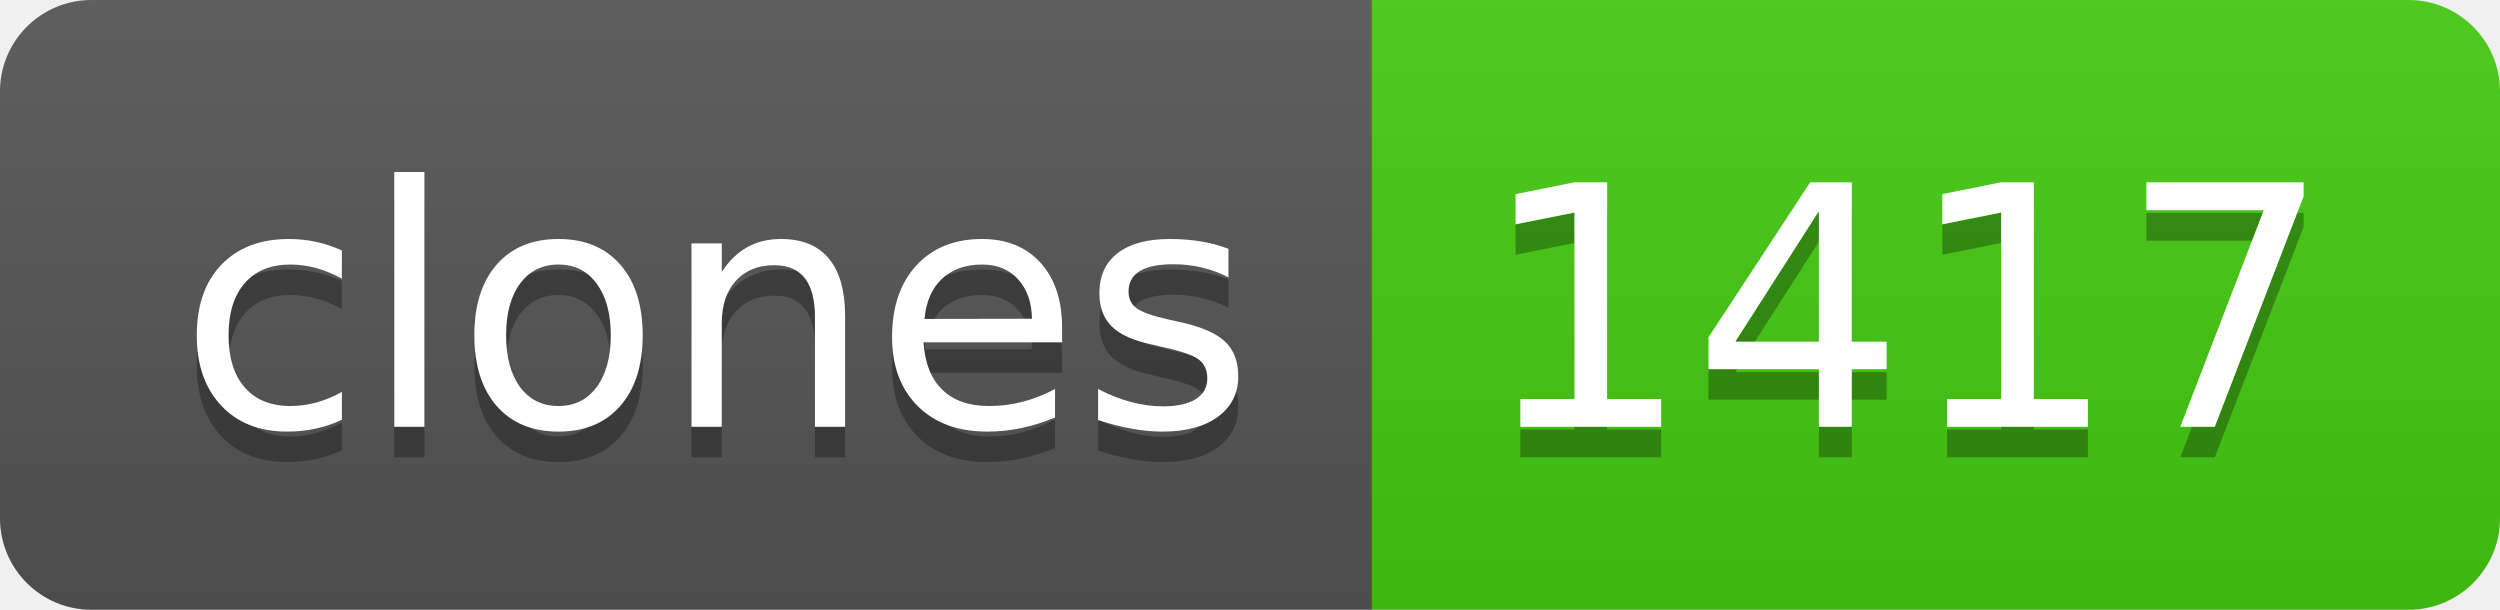
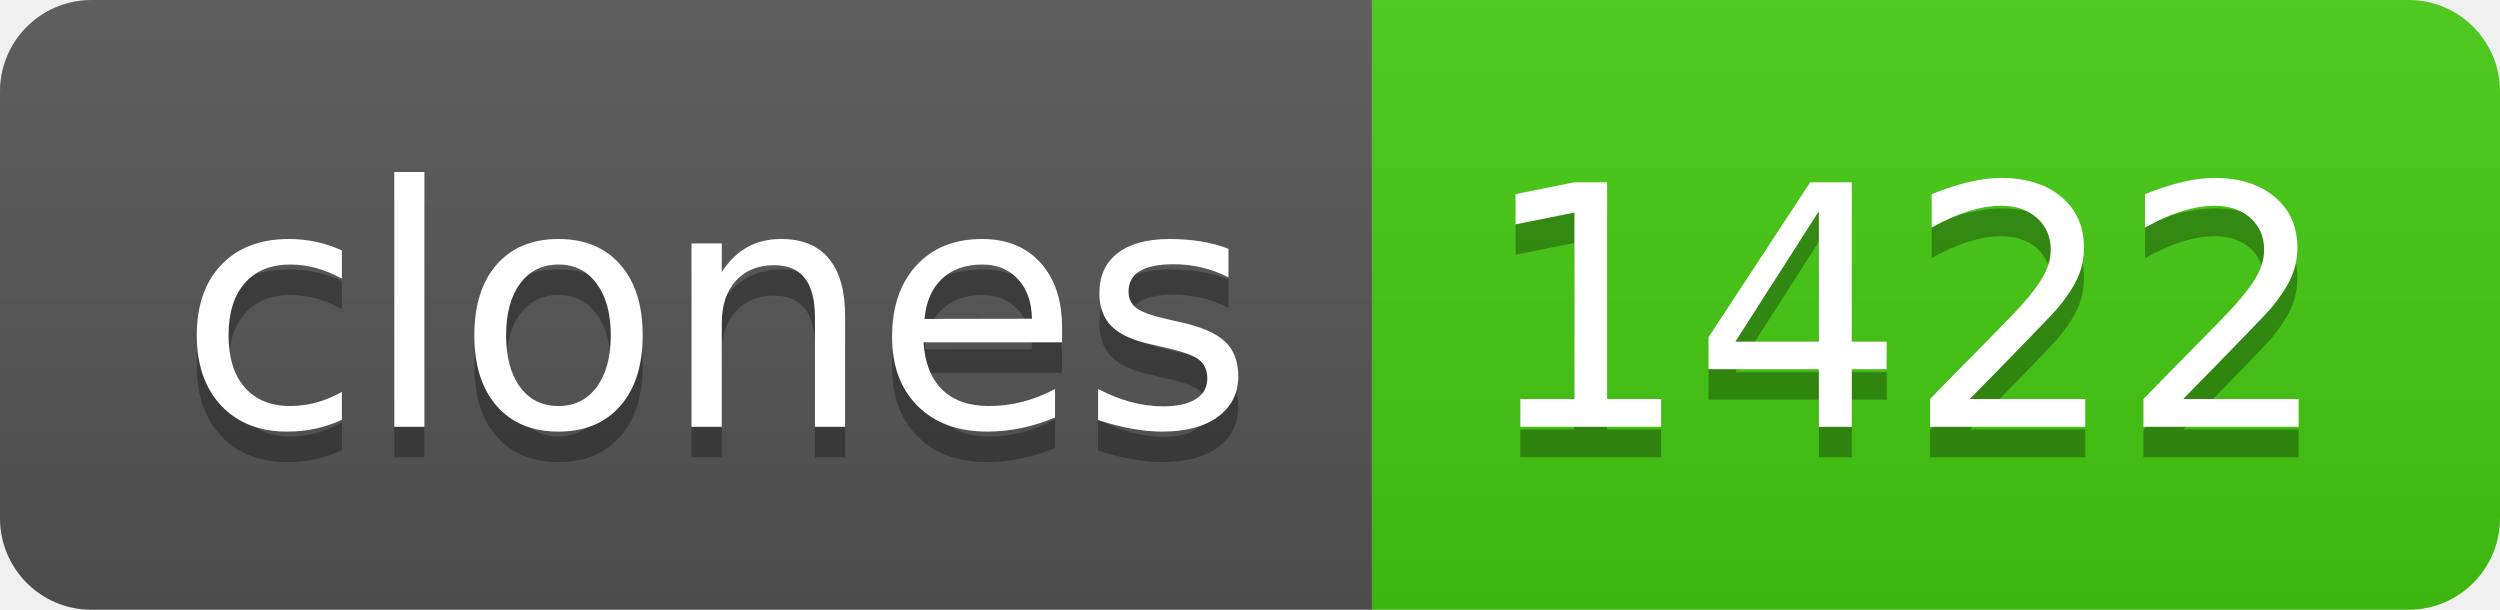
- <svg xmlns="http://www.w3.org/2000/svg" width="82" height="20" role="img" aria-label="clones: 1417">
+ <svg xmlns="http://www.w3.org/2000/svg" width="82" height="20" role="img" aria-label="clones: 1422">
  <linearGradient id="s" x2="0" y2="100%">
    <stop offset="0" stop-color="#bbb" stop-opacity=".1" />
    <stop offset="1" stop-opacity=".1" />
  </linearGradient>
  <clipPath id="r">
    <rect width="82" height="20" rx="3" fill="#fff" />
  </clipPath>
  <g clip-path="url(#r)">
    <rect width="45" height="20" fill="#555" />
    <rect x="45" width="37" height="20" fill="#4c1" />
    <rect width="82" height="20" fill="url(#s)" />
  </g>
  <g fill="#fff" text-anchor="middle" font-family="Verdana,Geneva,DejaVu Sans,sans-serif" text-rendering="geometricPrecision" font-size="110">
    <text aria-hidden="true" x="235" y="150" fill="#010101" fill-opacity=".3" transform="scale(.1)" textLength="350">clones</text>
    <text x="235" y="140" transform="scale(.1)" fill="#fff" textLength="350">clones</text>
-     <text aria-hidden="true" x="625" y="150" fill="#010101" fill-opacity=".3" transform="scale(.1)" textLength="270">1417</text>
-     <text x="625" y="140" transform="scale(.1)" fill="#fff" textLength="270">1417</text>
+     <text aria-hidden="true" x="625" y="150" fill="#010101" fill-opacity=".3" transform="scale(.1)" textLength="270">1422</text>
+     <text x="625" y="140" transform="scale(.1)" fill="#fff" textLength="270">1422</text>
  </g>
</svg>
